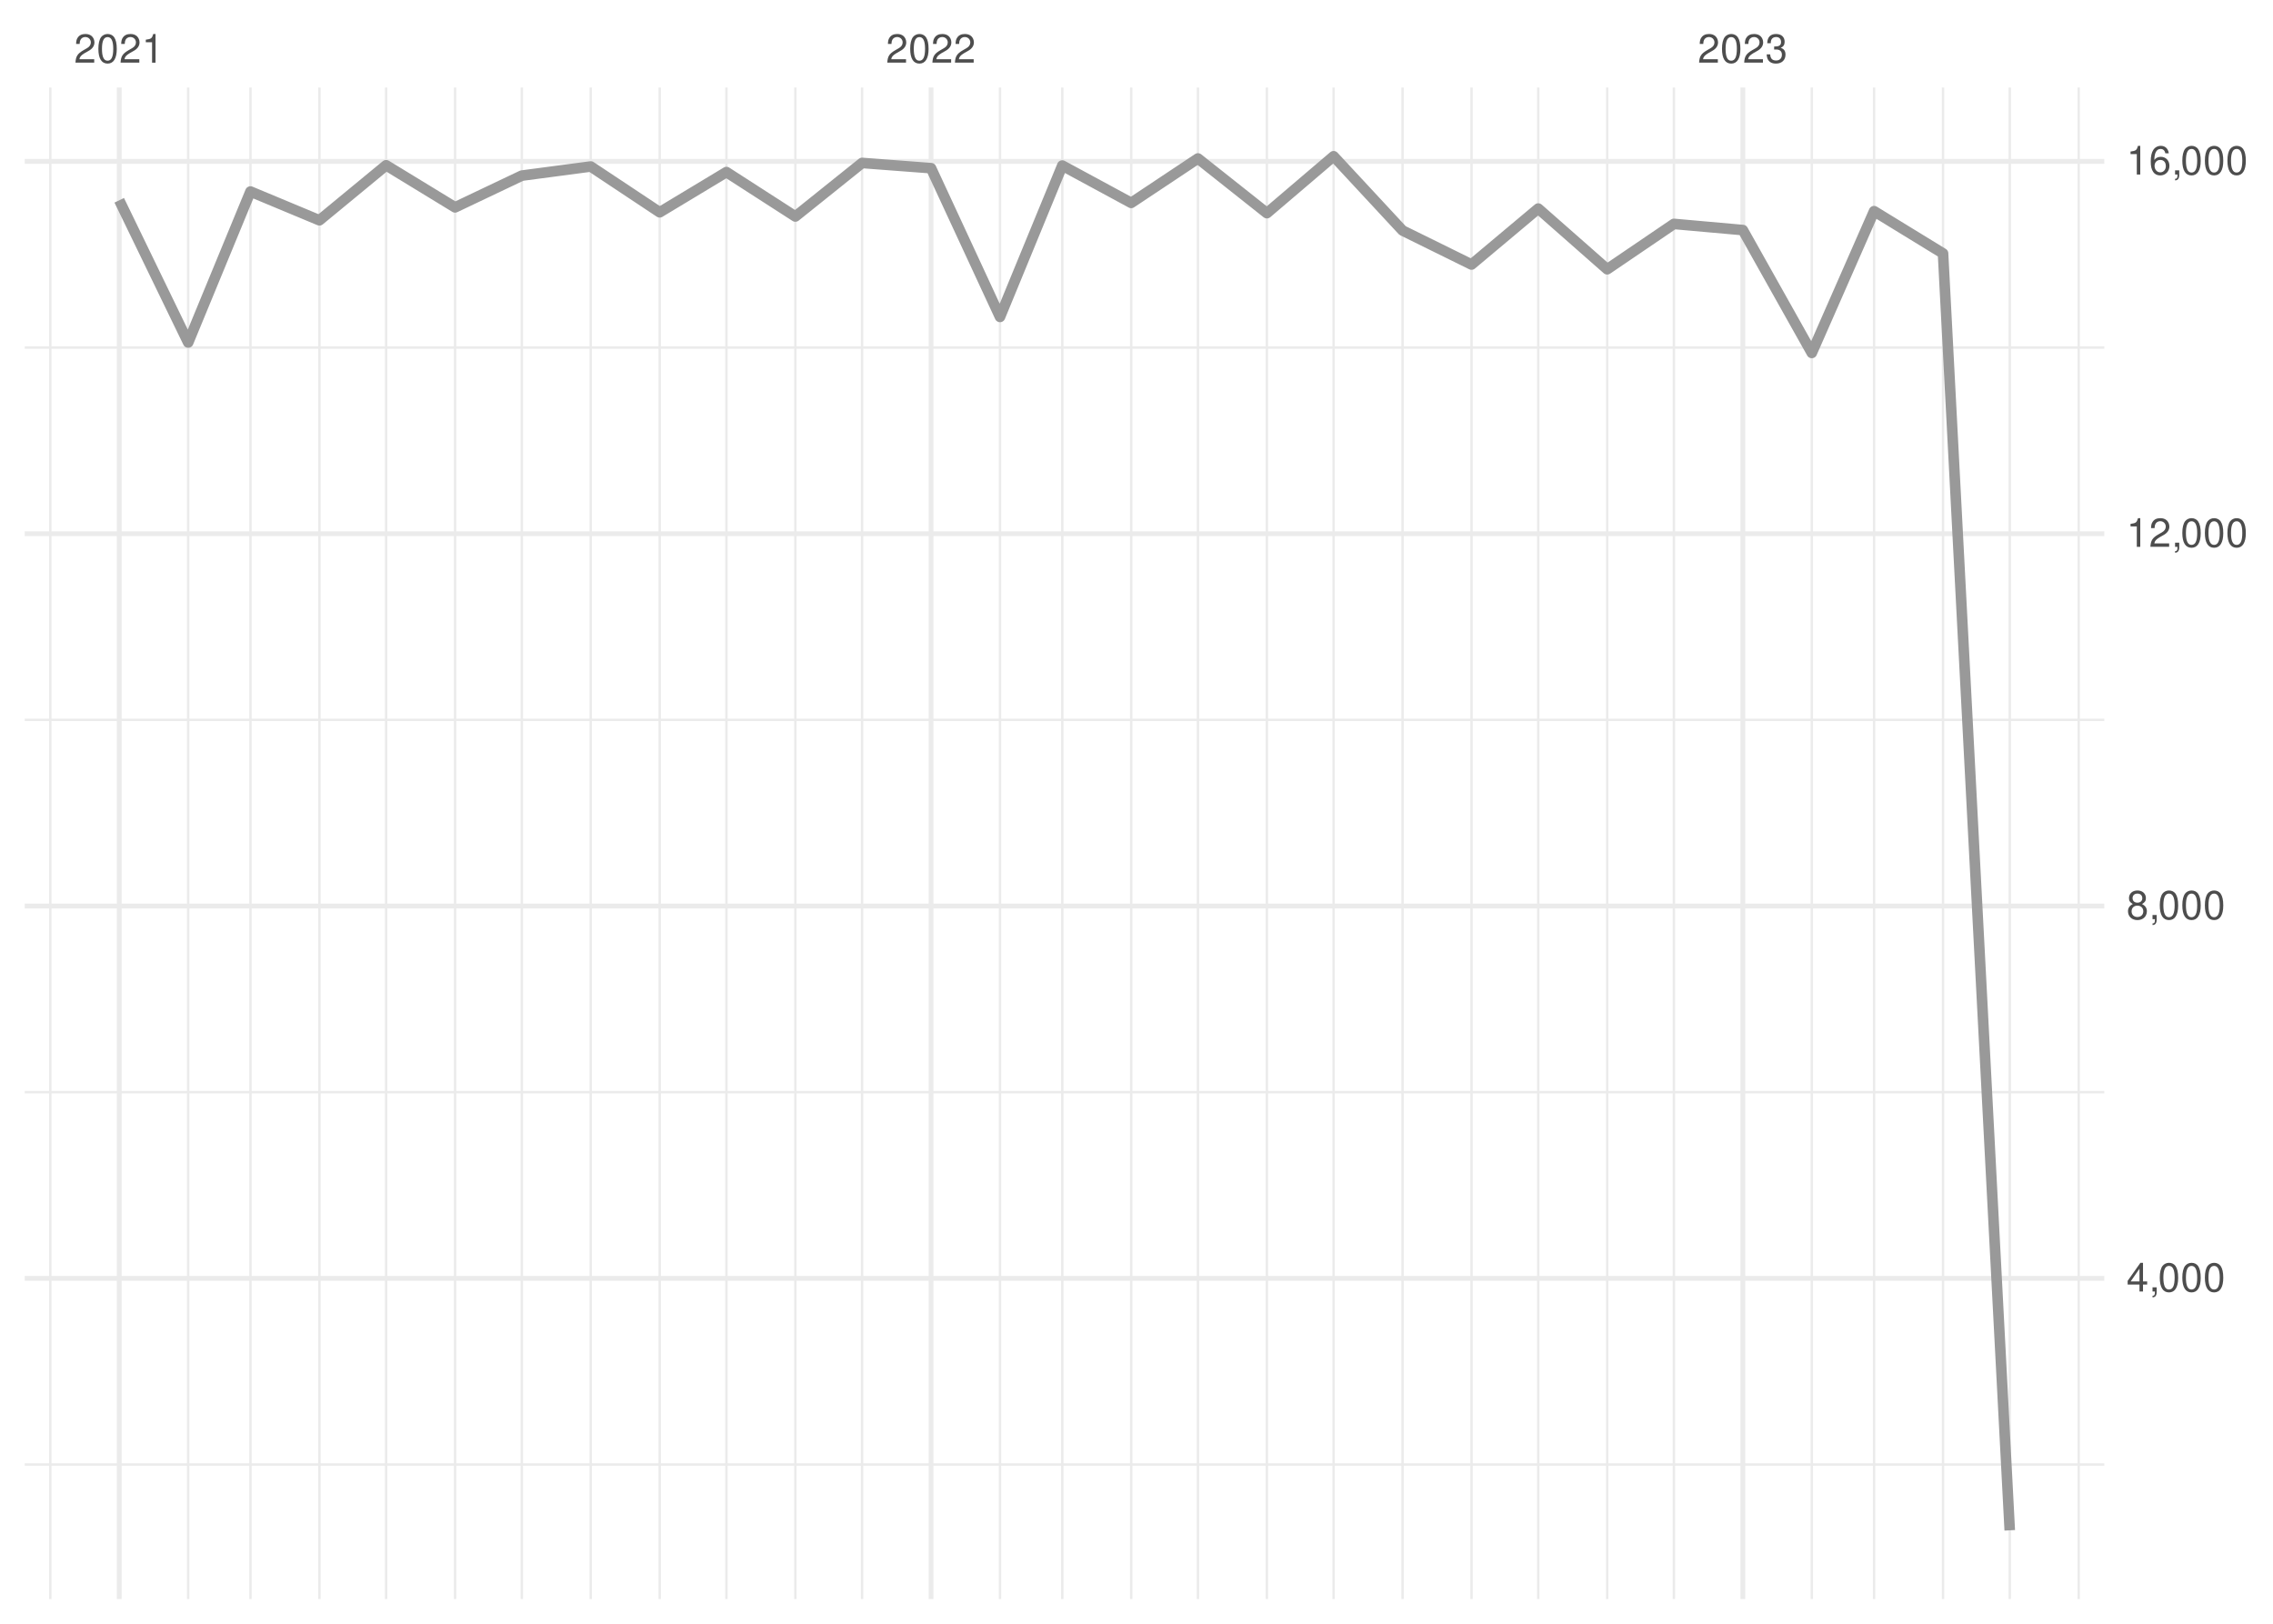
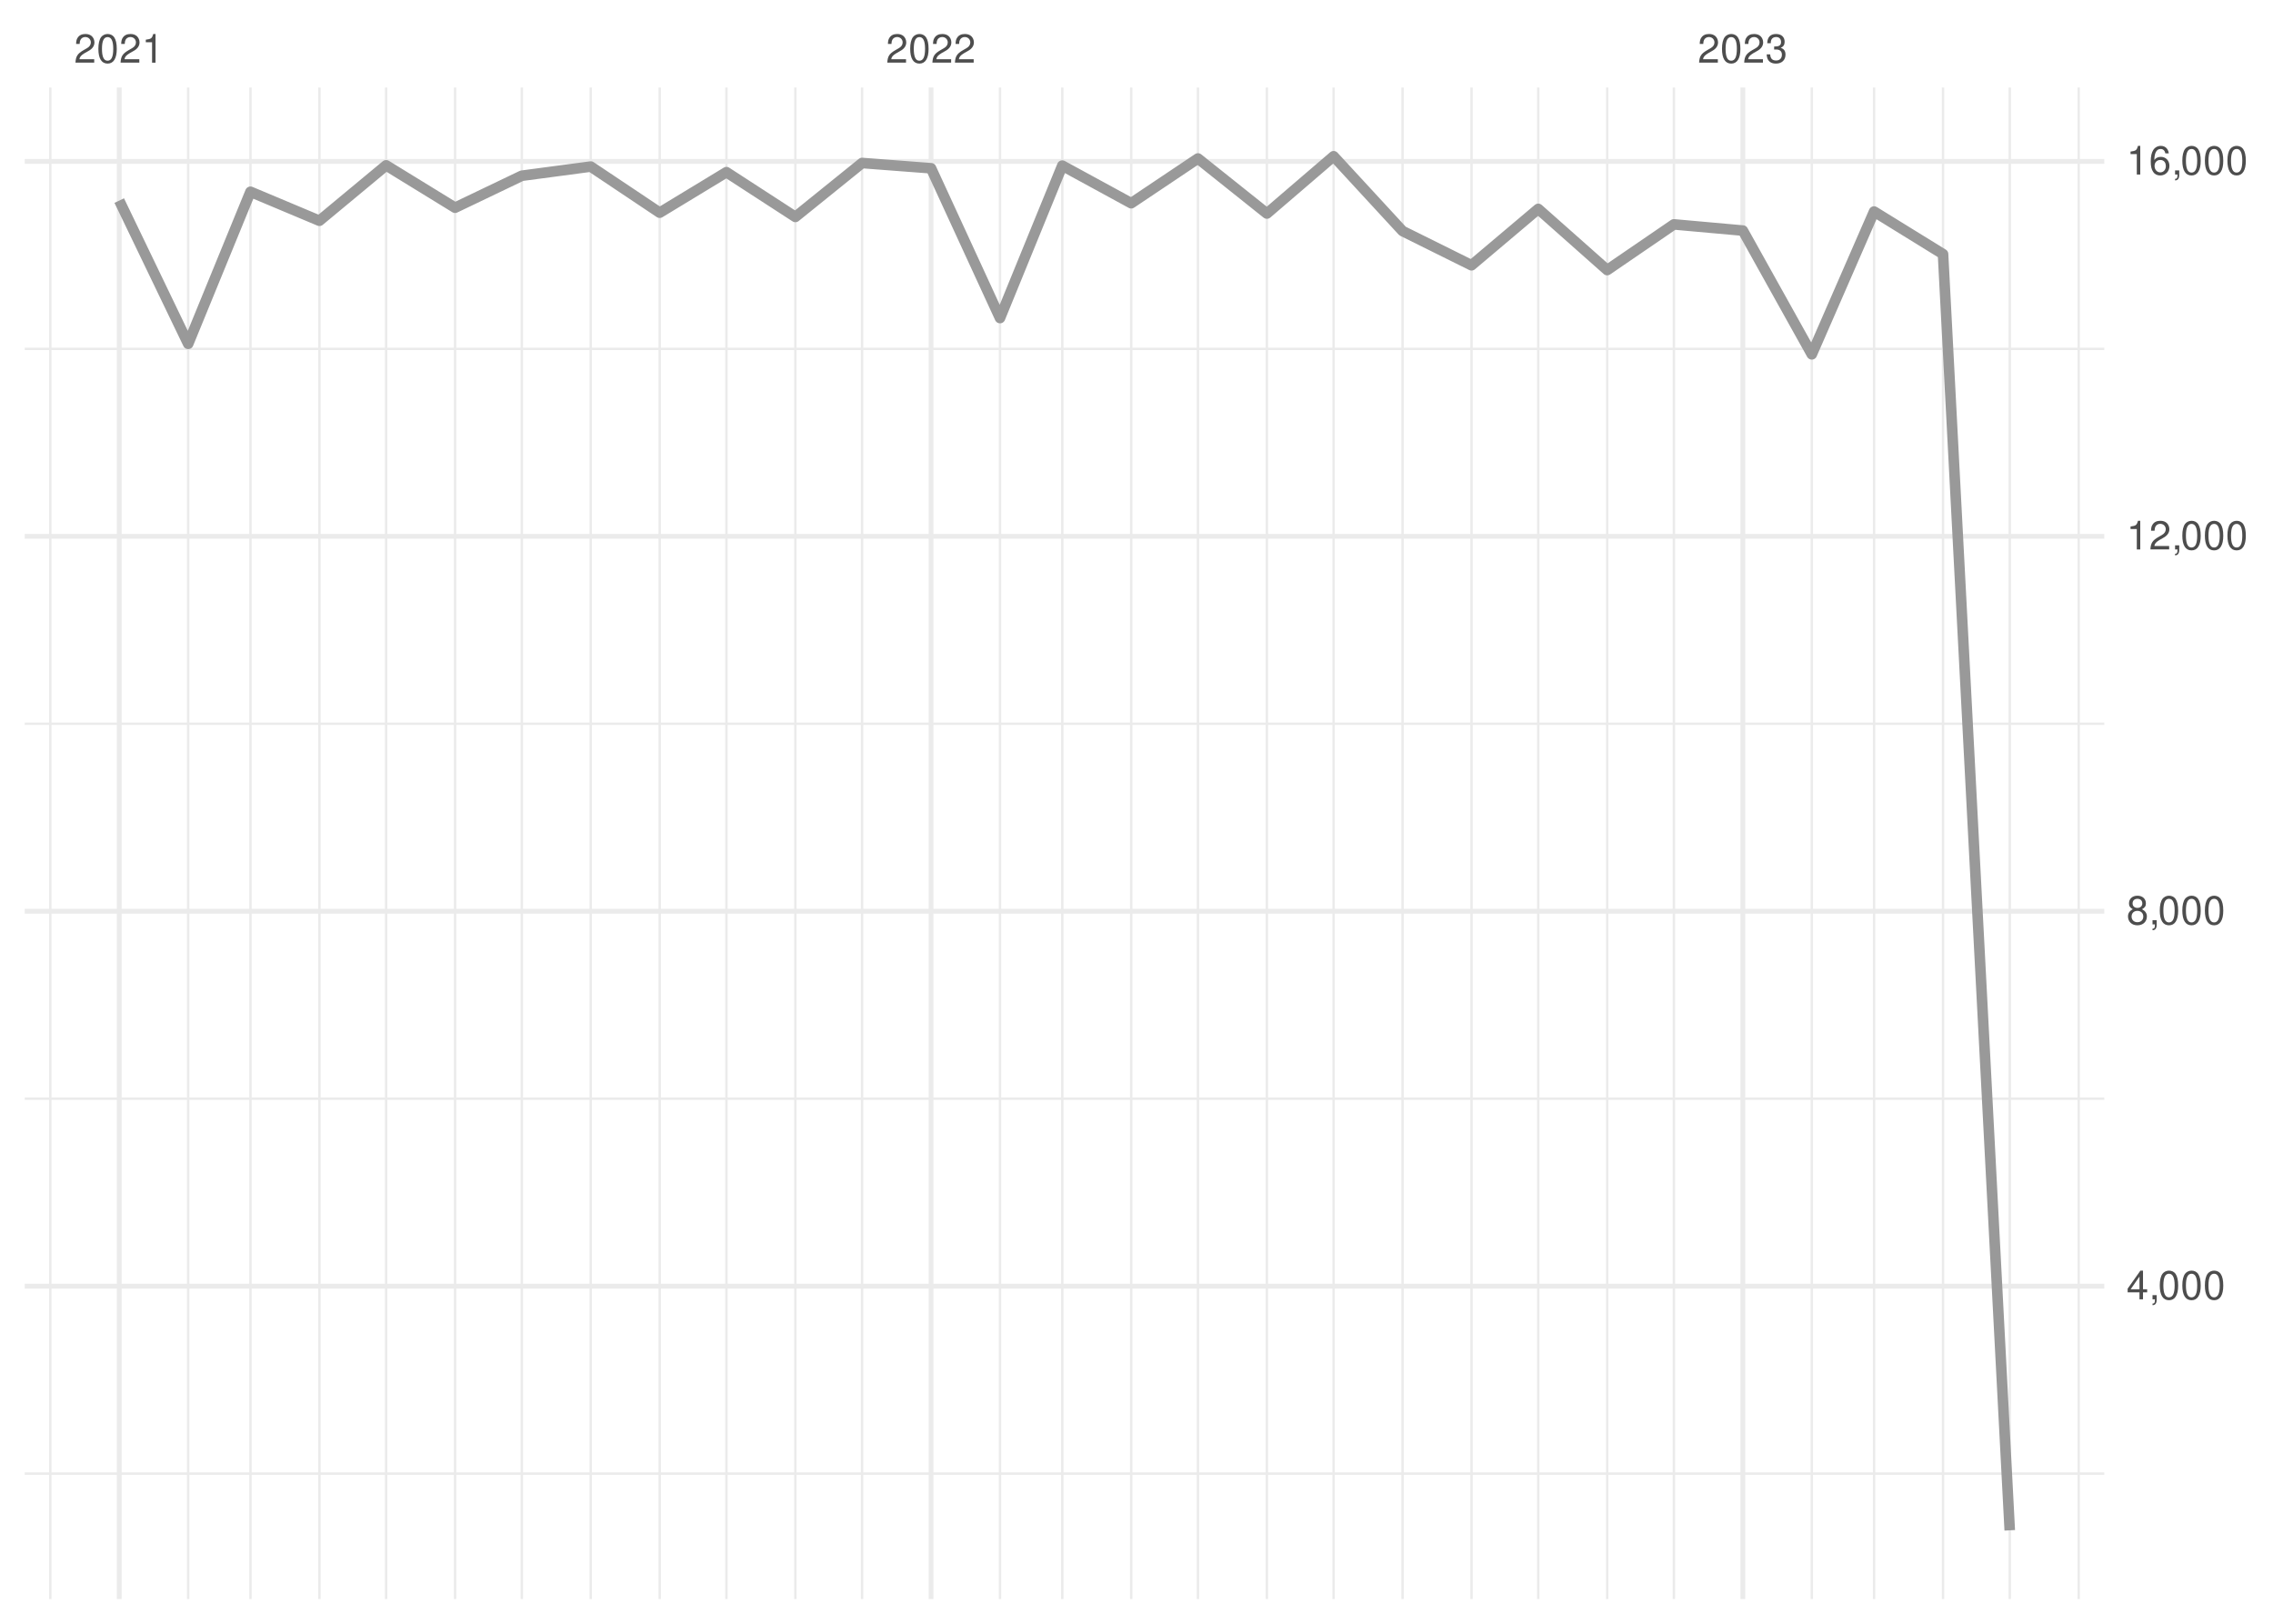
<svg xmlns="http://www.w3.org/2000/svg" xmlns:xlink="http://www.w3.org/1999/xlink" width="504pt" height="360pt" viewBox="0 0 504 360" version="1.1">
  <defs>
    <g>
      <symbol overflow="visible" id="glyph0-0">
        <path style="stroke:none;" d="" />
      </symbol>
      <symbol overflow="visible" id="glyph0-1">
        <path style="stroke:none;" d="M 4.453 -0.766 L 1.172 -0.766 C 1.25 -1.297 1.531 -1.625 2.297 -2.094 L 3.172 -2.594 C 4.047 -3.062 4.5 -3.719 4.5 -4.5 C 4.5 -5.031 4.281 -5.531 3.922 -5.875 C 3.547 -6.203 3.094 -6.359 2.5 -6.359 C 1.703 -6.359 1.125 -6.078 0.781 -5.531 C 0.547 -5.203 0.453 -4.797 0.438 -4.156 L 1.219 -4.156 C 1.234 -4.594 1.297 -4.844 1.406 -5.062 C 1.594 -5.438 2 -5.688 2.469 -5.688 C 3.172 -5.688 3.703 -5.172 3.703 -4.484 C 3.703 -3.969 3.406 -3.531 2.859 -3.219 L 2.047 -2.75 C 0.75 -2 0.375 -1.406 0.297 -0.016 L 4.453 -0.016 Z M 4.453 -0.766 " />
      </symbol>
      <symbol overflow="visible" id="glyph0-2">
        <path style="stroke:none;" d="M 2.422 -6.359 C 1.844 -6.359 1.312 -6.094 0.984 -5.672 C 0.578 -5.109 0.375 -4.25 0.375 -3.078 C 0.375 -0.938 1.078 0.203 2.422 0.203 C 3.734 0.203 4.453 -0.938 4.453 -3.031 C 4.453 -4.25 4.266 -5.078 3.859 -5.672 C 3.531 -6.109 3.016 -6.359 2.422 -6.359 Z M 2.422 -5.672 C 3.25 -5.672 3.672 -4.828 3.672 -3.094 C 3.672 -1.281 3.266 -0.438 2.406 -0.438 C 1.578 -0.438 1.172 -1.312 1.172 -3.062 C 1.172 -4.828 1.578 -5.672 2.422 -5.672 Z M 2.422 -5.672 " />
      </symbol>
      <symbol overflow="visible" id="glyph0-3">
        <path style="stroke:none;" d="M 2.281 -4.531 L 2.281 0 L 3.047 0 L 3.047 -6.359 L 2.547 -6.359 C 2.266 -5.391 2.094 -5.25 0.891 -5.094 L 0.891 -4.531 Z M 2.281 -4.531 " />
      </symbol>
      <symbol overflow="visible" id="glyph0-4">
        <path style="stroke:none;" d="M 1.938 -2.922 L 2.359 -2.922 C 3.203 -2.922 3.656 -2.531 3.656 -1.766 C 3.656 -0.969 3.172 -0.484 2.375 -0.484 C 1.516 -0.484 1.109 -0.922 1.062 -1.844 L 0.281 -1.844 C 0.312 -1.344 0.406 -1 0.547 -0.719 C 0.875 -0.109 1.484 0.203 2.344 0.203 C 3.625 0.203 4.453 -0.578 4.453 -1.781 C 4.453 -2.594 4.141 -3.031 3.391 -3.297 C 3.969 -3.531 4.266 -3.969 4.266 -4.609 C 4.266 -5.703 3.547 -6.359 2.359 -6.359 C 1.109 -6.359 0.438 -5.656 0.406 -4.312 L 1.188 -4.312 C 1.203 -4.703 1.234 -4.922 1.328 -5.109 C 1.5 -5.469 1.891 -5.688 2.375 -5.688 C 3.062 -5.688 3.469 -5.266 3.469 -4.578 C 3.469 -4.141 3.312 -3.859 2.969 -3.719 C 2.766 -3.625 2.484 -3.594 1.938 -3.578 Z M 1.938 -2.922 " />
      </symbol>
      <symbol overflow="visible" id="glyph0-5">
        <path style="stroke:none;" d="M 2.875 -1.547 L 2.875 0 L 3.656 0 L 3.656 -1.547 L 4.578 -1.547 L 4.578 -2.234 L 3.656 -2.234 L 3.656 -6.359 L 3.078 -6.359 L 0.25 -2.359 L 0.25 -1.547 Z M 2.875 -2.234 L 0.922 -2.234 L 2.875 -5.047 Z M 2.875 -2.234 " />
      </symbol>
      <symbol overflow="visible" id="glyph0-6">
        <path style="stroke:none;" d="M 0.766 -0.922 L 0.766 0 L 1.297 0 L 1.297 0.156 C 1.297 0.766 1.172 0.938 0.766 0.953 L 0.766 1.297 C 1.344 1.312 1.688 0.891 1.688 0.141 L 1.688 -0.922 Z M 0.766 -0.922 " />
      </symbol>
      <symbol overflow="visible" id="glyph0-7">
        <path style="stroke:none;" d="M 3.438 -3.359 C 4.094 -3.75 4.297 -4.062 4.297 -4.656 C 4.297 -5.672 3.531 -6.359 2.422 -6.359 C 1.312 -6.359 0.547 -5.672 0.547 -4.672 C 0.547 -4.062 0.75 -3.75 1.391 -3.359 C 0.672 -2.984 0.328 -2.469 0.328 -1.766 C 0.328 -0.609 1.172 0.203 2.422 0.203 C 3.656 0.203 4.516 -0.609 4.516 -1.766 C 4.516 -2.469 4.156 -2.984 3.438 -3.359 Z M 2.422 -5.672 C 3.078 -5.672 3.5 -5.281 3.5 -4.641 C 3.5 -4.047 3.062 -3.656 2.422 -3.656 C 1.766 -3.656 1.344 -4.047 1.344 -4.656 C 1.344 -5.281 1.766 -5.672 2.422 -5.672 Z M 2.422 -3 C 3.188 -3 3.719 -2.484 3.719 -1.75 C 3.719 -0.984 3.203 -0.484 2.406 -0.484 C 1.641 -0.484 1.125 -1 1.125 -1.734 C 1.125 -2.5 1.641 -3 2.422 -3 Z M 2.422 -3 " />
      </symbol>
      <symbol overflow="visible" id="glyph0-8">
        <path style="stroke:none;" d="M 4.375 -4.703 C 4.234 -5.75 3.562 -6.359 2.609 -6.359 C 1.922 -6.359 1.312 -6.031 0.938 -5.453 C 0.547 -4.828 0.375 -4.062 0.375 -2.906 C 0.375 -1.828 0.531 -1.156 0.906 -0.594 C 1.234 -0.078 1.781 0.203 2.469 0.203 C 3.656 0.203 4.516 -0.688 4.516 -1.922 C 4.516 -3.094 3.719 -3.922 2.609 -3.922 C 1.984 -3.922 1.5 -3.688 1.172 -3.234 C 1.172 -4.797 1.672 -5.672 2.562 -5.672 C 3.109 -5.672 3.484 -5.328 3.609 -4.703 Z M 2.5 -3.234 C 3.25 -3.234 3.719 -2.703 3.719 -1.859 C 3.719 -1.062 3.188 -0.484 2.484 -0.484 C 1.766 -0.484 1.219 -1.094 1.219 -1.906 C 1.219 -2.688 1.734 -3.234 2.5 -3.234 Z M 2.5 -3.234 " />
      </symbol>
    </g>
    <clipPath id="clip1">
-       <path d="M 5.48 324 L 466.59 324 L 466.59 325 L 5.48 325 Z M 5.48 324 " />
+       <path d="M 5.48 326 L 466.59 326 L 466.59 327 L 5.48 327 Z M 5.48 326 " />
    </clipPath>
    <clipPath id="clip2">
-       <path d="M 5.48 241 L 466.59 241 L 466.59 243 L 5.48 243 Z M 5.48 241 " />
+       <path d="M 5.48 243 L 466.59 243 L 466.59 244 L 5.48 244 Z M 5.48 243 " />
    </clipPath>
    <clipPath id="clip3">
-       <path d="M 5.48 159 L 466.59 159 L 466.59 160 L 5.48 160 Z M 5.48 159 " />
+       <path d="M 5.48 160 L 466.59 160 L 466.59 161 L 5.48 161 Z M 5.48 160 " />
    </clipPath>
    <clipPath id="clip4">
-       <path d="M 5.48 76 L 466.59 76 L 466.59 78 L 5.48 78 Z M 5.48 76 " />
+       <path d="M 5.48 77 L 466.59 77 L 466.59 78 L 5.48 78 Z M 5.48 77 " />
    </clipPath>
    <clipPath id="clip5">
      <path d="M 10 19.41 L 12 19.41 L 12 354.52 L 10 354.52 Z M 10 19.41 " />
    </clipPath>
    <clipPath id="clip6">
      <path d="M 41 19.41 L 42 19.41 L 42 354.52 L 41 354.52 Z M 41 19.41 " />
    </clipPath>
    <clipPath id="clip7">
      <path d="M 55 19.41 L 56 19.41 L 56 354.52 L 55 354.52 Z M 55 19.41 " />
    </clipPath>
    <clipPath id="clip8">
      <path d="M 70 19.41 L 72 19.41 L 72 354.52 L 70 354.52 Z M 70 19.41 " />
    </clipPath>
    <clipPath id="clip9">
      <path d="M 85 19.41 L 86 19.41 L 86 354.52 L 85 354.52 Z M 85 19.41 " />
    </clipPath>
    <clipPath id="clip10">
      <path d="M 100 19.41 L 102 19.41 L 102 354.52 L 100 354.52 Z M 100 19.41 " />
    </clipPath>
    <clipPath id="clip11">
      <path d="M 115 19.41 L 116 19.41 L 116 354.52 L 115 354.52 Z M 115 19.41 " />
    </clipPath>
    <clipPath id="clip12">
      <path d="M 130 19.41 L 132 19.41 L 132 354.52 L 130 354.52 Z M 130 19.41 " />
    </clipPath>
    <clipPath id="clip13">
      <path d="M 146 19.41 L 147 19.41 L 147 354.52 L 146 354.52 Z M 146 19.41 " />
    </clipPath>
    <clipPath id="clip14">
      <path d="M 160 19.41 L 162 19.41 L 162 354.52 L 160 354.52 Z M 160 19.41 " />
    </clipPath>
    <clipPath id="clip15">
      <path d="M 176 19.41 L 177 19.41 L 177 354.52 L 176 354.52 Z M 176 19.41 " />
    </clipPath>
    <clipPath id="clip16">
      <path d="M 190 19.41 L 192 19.41 L 192 354.52 L 190 354.52 Z M 190 19.41 " />
    </clipPath>
    <clipPath id="clip17">
      <path d="M 221 19.41 L 222 19.41 L 222 354.52 L 221 354.52 Z M 221 19.41 " />
    </clipPath>
    <clipPath id="clip18">
      <path d="M 235 19.41 L 236 19.41 L 236 354.52 L 235 354.52 Z M 235 19.41 " />
    </clipPath>
    <clipPath id="clip19">
      <path d="M 250 19.41 L 252 19.41 L 252 354.52 L 250 354.52 Z M 250 19.41 " />
    </clipPath>
    <clipPath id="clip20">
      <path d="M 265 19.41 L 266 19.41 L 266 354.52 L 265 354.52 Z M 265 19.41 " />
    </clipPath>
    <clipPath id="clip21">
      <path d="M 280 19.41 L 282 19.41 L 282 354.52 L 280 354.52 Z M 280 19.41 " />
    </clipPath>
    <clipPath id="clip22">
      <path d="M 295 19.41 L 296 19.41 L 296 354.52 L 295 354.52 Z M 295 19.41 " />
    </clipPath>
    <clipPath id="clip23">
      <path d="M 310 19.41 L 312 19.41 L 312 354.52 L 310 354.52 Z M 310 19.41 " />
    </clipPath>
    <clipPath id="clip24">
      <path d="M 326 19.41 L 327 19.41 L 327 354.52 L 326 354.52 Z M 326 19.41 " />
    </clipPath>
    <clipPath id="clip25">
      <path d="M 340 19.41 L 342 19.41 L 342 354.52 L 340 354.52 Z M 340 19.41 " />
    </clipPath>
    <clipPath id="clip26">
      <path d="M 356 19.41 L 357 19.41 L 357 354.52 L 356 354.52 Z M 356 19.41 " />
    </clipPath>
    <clipPath id="clip27">
      <path d="M 370 19.41 L 372 19.41 L 372 354.52 L 370 354.52 Z M 370 19.41 " />
    </clipPath>
    <clipPath id="clip28">
      <path d="M 401 19.41 L 403 19.41 L 403 354.52 L 401 354.52 Z M 401 19.41 " />
    </clipPath>
    <clipPath id="clip29">
      <path d="M 415 19.41 L 416 19.41 L 416 354.52 L 415 354.52 Z M 415 19.41 " />
    </clipPath>
    <clipPath id="clip30">
      <path d="M 430 19.41 L 432 19.41 L 432 354.52 L 430 354.52 Z M 430 19.41 " />
    </clipPath>
    <clipPath id="clip31">
      <path d="M 445 19.41 L 446 19.41 L 446 354.52 L 445 354.52 Z M 445 19.41 " />
    </clipPath>
    <clipPath id="clip32">
      <path d="M 460 19.41 L 462 19.41 L 462 354.52 L 460 354.52 Z M 460 19.41 " />
    </clipPath>
    <clipPath id="clip33">
-       <path d="M 5.48 282 L 466.59 282 L 466.59 284 L 5.48 284 Z M 5.48 282 " />
+       <path d="M 5.48 284 L 466.59 284 L 466.59 286 L 5.48 286 Z M 5.48 284 " />
    </clipPath>
    <clipPath id="clip34">
-       <path d="M 5.48 200 L 466.59 200 L 466.59 202 L 5.48 202 Z M 5.48 200 " />
+       <path d="M 5.48 201 L 466.59 201 L 466.59 203 L 5.48 203 Z M 5.48 201 " />
    </clipPath>
    <clipPath id="clip35">
-       <path d="M 5.48 117 L 466.59 117 L 466.59 119 L 5.48 119 Z M 5.48 117 " />
+       <path d="M 5.48 118 L 466.59 118 L 466.59 120 L 5.48 120 Z M 5.48 118 " />
    </clipPath>
    <clipPath id="clip36">
      <path d="M 5.48 35 L 466.59 35 L 466.59 37 L 5.48 37 Z M 5.48 35 " />
    </clipPath>
    <clipPath id="clip37">
      <path d="M 25 19.41 L 27 19.41 L 27 354.52 L 25 354.52 Z M 25 19.41 " />
    </clipPath>
    <clipPath id="clip38">
      <path d="M 205 19.41 L 207 19.41 L 207 354.52 L 205 354.52 Z M 205 19.41 " />
    </clipPath>
    <clipPath id="clip39">
      <path d="M 385 19.41 L 387 19.41 L 387 354.52 L 385 354.52 Z M 385 19.41 " />
    </clipPath>
  </defs>
  <g id="surface26">
    <rect x="0" y="0" width="504" height="360" style="fill:rgb(100%,100%,100%);fill-opacity:1;stroke:none;" />
    <g clip-path="url(#clip1)" clip-rule="nonzero">
-       <path style="fill:none;stroke-width:0.533;stroke-linecap:butt;stroke-linejoin:round;stroke:rgb(92.157%,92.157%,92.157%);stroke-opacity:1;stroke-miterlimit:10;" d="M 5.48 324.699 L 466.59 324.699 " />
+       <path style="fill:none;stroke-width:0.533;stroke-linecap:butt;stroke-linejoin:round;stroke:rgb(92.157%,92.157%,92.157%);stroke-opacity:1;stroke-miterlimit:10;" d="M 5.48 326.715 L 466.59 326.715 " />
    </g>
    <g clip-path="url(#clip2)" clip-rule="nonzero">
-       <path style="fill:none;stroke-width:0.533;stroke-linecap:butt;stroke-linejoin:round;stroke:rgb(92.157%,92.157%,92.157%);stroke-opacity:1;stroke-miterlimit:10;" d="M 5.48 242.148 L 466.59 242.148 " />
+       <path style="fill:none;stroke-width:0.533;stroke-linecap:butt;stroke-linejoin:round;stroke:rgb(92.157%,92.157%,92.157%);stroke-opacity:1;stroke-miterlimit:10;" d="M 5.48 243.594 L 466.59 243.594 " />
    </g>
    <g clip-path="url(#clip3)" clip-rule="nonzero">
-       <path style="fill:none;stroke-width:0.533;stroke-linecap:butt;stroke-linejoin:round;stroke:rgb(92.157%,92.157%,92.157%);stroke-opacity:1;stroke-miterlimit:10;" d="M 5.48 159.602 L 466.59 159.602 " />
+       <path style="fill:none;stroke-width:0.533;stroke-linecap:butt;stroke-linejoin:round;stroke:rgb(92.157%,92.157%,92.157%);stroke-opacity:1;stroke-miterlimit:10;" d="M 5.48 160.469 L 466.59 160.469 " />
    </g>
    <g clip-path="url(#clip4)" clip-rule="nonzero">
-       <path style="fill:none;stroke-width:0.533;stroke-linecap:butt;stroke-linejoin:round;stroke:rgb(92.157%,92.157%,92.157%);stroke-opacity:1;stroke-miterlimit:10;" d="M 5.48 77.051 L 466.59 77.051 " />
+       <path style="fill:none;stroke-width:0.533;stroke-linecap:butt;stroke-linejoin:round;stroke:rgb(92.157%,92.157%,92.157%);stroke-opacity:1;stroke-miterlimit:10;" d="M 5.48 77.348 L 466.59 77.348 " />
    </g>
    <g clip-path="url(#clip5)" clip-rule="nonzero">
      <path style="fill:none;stroke-width:0.533;stroke-linecap:butt;stroke-linejoin:round;stroke:rgb(92.157%,92.157%,92.157%);stroke-opacity:1;stroke-miterlimit:10;" d="M 11.152 354.52 L 11.152 19.41 " />
    </g>
    <g clip-path="url(#clip6)" clip-rule="nonzero">
      <path style="fill:none;stroke-width:0.533;stroke-linecap:butt;stroke-linejoin:round;stroke:rgb(92.157%,92.157%,92.157%);stroke-opacity:1;stroke-miterlimit:10;" d="M 41.727 354.52 L 41.727 19.41 " />
    </g>
    <g clip-path="url(#clip7)" clip-rule="nonzero">
      <path style="fill:none;stroke-width:0.533;stroke-linecap:butt;stroke-linejoin:round;stroke:rgb(92.157%,92.157%,92.157%);stroke-opacity:1;stroke-miterlimit:10;" d="M 55.535 354.52 L 55.535 19.41 " />
    </g>
    <g clip-path="url(#clip8)" clip-rule="nonzero">
      <path style="fill:none;stroke-width:0.533;stroke-linecap:butt;stroke-linejoin:round;stroke:rgb(92.157%,92.157%,92.157%);stroke-opacity:1;stroke-miterlimit:10;" d="M 70.824 354.52 L 70.824 19.41 " />
    </g>
    <g clip-path="url(#clip9)" clip-rule="nonzero">
      <path style="fill:none;stroke-width:0.533;stroke-linecap:butt;stroke-linejoin:round;stroke:rgb(92.157%,92.157%,92.157%);stroke-opacity:1;stroke-miterlimit:10;" d="M 85.617 354.52 L 85.617 19.41 " />
    </g>
    <g clip-path="url(#clip10)" clip-rule="nonzero">
      <path style="fill:none;stroke-width:0.533;stroke-linecap:butt;stroke-linejoin:round;stroke:rgb(92.157%,92.157%,92.157%);stroke-opacity:1;stroke-miterlimit:10;" d="M 100.906 354.52 L 100.906 19.41 " />
    </g>
    <g clip-path="url(#clip11)" clip-rule="nonzero">
      <path style="fill:none;stroke-width:0.533;stroke-linecap:butt;stroke-linejoin:round;stroke:rgb(92.157%,92.157%,92.157%);stroke-opacity:1;stroke-miterlimit:10;" d="M 115.703 354.52 L 115.703 19.41 " />
    </g>
    <g clip-path="url(#clip12)" clip-rule="nonzero">
      <path style="fill:none;stroke-width:0.533;stroke-linecap:butt;stroke-linejoin:round;stroke:rgb(92.157%,92.157%,92.157%);stroke-opacity:1;stroke-miterlimit:10;" d="M 130.988 354.52 L 130.988 19.41 " />
    </g>
    <g clip-path="url(#clip13)" clip-rule="nonzero">
      <path style="fill:none;stroke-width:0.533;stroke-linecap:butt;stroke-linejoin:round;stroke:rgb(92.157%,92.157%,92.157%);stroke-opacity:1;stroke-miterlimit:10;" d="M 146.277 354.52 L 146.277 19.41 " />
    </g>
    <g clip-path="url(#clip14)" clip-rule="nonzero">
      <path style="fill:none;stroke-width:0.533;stroke-linecap:butt;stroke-linejoin:round;stroke:rgb(92.157%,92.157%,92.157%);stroke-opacity:1;stroke-miterlimit:10;" d="M 161.074 354.52 L 161.074 19.41 " />
    </g>
    <g clip-path="url(#clip15)" clip-rule="nonzero">
      <path style="fill:none;stroke-width:0.533;stroke-linecap:butt;stroke-linejoin:round;stroke:rgb(92.157%,92.157%,92.157%);stroke-opacity:1;stroke-miterlimit:10;" d="M 176.359 354.52 L 176.359 19.41 " />
    </g>
    <g clip-path="url(#clip16)" clip-rule="nonzero">
      <path style="fill:none;stroke-width:0.533;stroke-linecap:butt;stroke-linejoin:round;stroke:rgb(92.157%,92.157%,92.157%);stroke-opacity:1;stroke-miterlimit:10;" d="M 191.156 354.52 L 191.156 19.41 " />
    </g>
    <g clip-path="url(#clip17)" clip-rule="nonzero">
      <path style="fill:none;stroke-width:0.533;stroke-linecap:butt;stroke-linejoin:round;stroke:rgb(92.157%,92.157%,92.157%);stroke-opacity:1;stroke-miterlimit:10;" d="M 221.734 354.52 L 221.734 19.41 " />
    </g>
    <g clip-path="url(#clip18)" clip-rule="nonzero">
      <path style="fill:none;stroke-width:0.533;stroke-linecap:butt;stroke-linejoin:round;stroke:rgb(92.157%,92.157%,92.157%);stroke-opacity:1;stroke-miterlimit:10;" d="M 235.543 354.52 L 235.543 19.41 " />
    </g>
    <g clip-path="url(#clip19)" clip-rule="nonzero">
      <path style="fill:none;stroke-width:0.533;stroke-linecap:butt;stroke-linejoin:round;stroke:rgb(92.157%,92.157%,92.157%);stroke-opacity:1;stroke-miterlimit:10;" d="M 250.828 354.52 L 250.828 19.41 " />
    </g>
    <g clip-path="url(#clip20)" clip-rule="nonzero">
      <path style="fill:none;stroke-width:0.533;stroke-linecap:butt;stroke-linejoin:round;stroke:rgb(92.157%,92.157%,92.157%);stroke-opacity:1;stroke-miterlimit:10;" d="M 265.625 354.52 L 265.625 19.41 " />
    </g>
    <g clip-path="url(#clip21)" clip-rule="nonzero">
      <path style="fill:none;stroke-width:0.533;stroke-linecap:butt;stroke-linejoin:round;stroke:rgb(92.157%,92.157%,92.157%);stroke-opacity:1;stroke-miterlimit:10;" d="M 280.914 354.52 L 280.914 19.41 " />
    </g>
    <g clip-path="url(#clip22)" clip-rule="nonzero">
      <path style="fill:none;stroke-width:0.533;stroke-linecap:butt;stroke-linejoin:round;stroke:rgb(92.157%,92.157%,92.157%);stroke-opacity:1;stroke-miterlimit:10;" d="M 295.707 354.52 L 295.707 19.41 " />
    </g>
    <g clip-path="url(#clip23)" clip-rule="nonzero">
      <path style="fill:none;stroke-width:0.533;stroke-linecap:butt;stroke-linejoin:round;stroke:rgb(92.157%,92.157%,92.157%);stroke-opacity:1;stroke-miterlimit:10;" d="M 310.996 354.52 L 310.996 19.41 " />
    </g>
    <g clip-path="url(#clip24)" clip-rule="nonzero">
      <path style="fill:none;stroke-width:0.533;stroke-linecap:butt;stroke-linejoin:round;stroke:rgb(92.157%,92.157%,92.157%);stroke-opacity:1;stroke-miterlimit:10;" d="M 326.285 354.52 L 326.285 19.41 " />
    </g>
    <g clip-path="url(#clip25)" clip-rule="nonzero">
      <path style="fill:none;stroke-width:0.533;stroke-linecap:butt;stroke-linejoin:round;stroke:rgb(92.157%,92.157%,92.157%);stroke-opacity:1;stroke-miterlimit:10;" d="M 341.078 354.52 L 341.078 19.41 " />
    </g>
    <g clip-path="url(#clip26)" clip-rule="nonzero">
      <path style="fill:none;stroke-width:0.533;stroke-linecap:butt;stroke-linejoin:round;stroke:rgb(92.157%,92.157%,92.157%);stroke-opacity:1;stroke-miterlimit:10;" d="M 356.367 354.52 L 356.367 19.41 " />
    </g>
    <g clip-path="url(#clip27)" clip-rule="nonzero">
      <path style="fill:none;stroke-width:0.533;stroke-linecap:butt;stroke-linejoin:round;stroke:rgb(92.157%,92.157%,92.157%);stroke-opacity:1;stroke-miterlimit:10;" d="M 371.16 354.52 L 371.16 19.41 " />
    </g>
    <g clip-path="url(#clip28)" clip-rule="nonzero">
      <path style="fill:none;stroke-width:0.533;stroke-linecap:butt;stroke-linejoin:round;stroke:rgb(92.157%,92.157%,92.157%);stroke-opacity:1;stroke-miterlimit:10;" d="M 401.738 354.52 L 401.738 19.41 " />
    </g>
    <g clip-path="url(#clip29)" clip-rule="nonzero">
      <path style="fill:none;stroke-width:0.533;stroke-linecap:butt;stroke-linejoin:round;stroke:rgb(92.157%,92.157%,92.157%);stroke-opacity:1;stroke-miterlimit:10;" d="M 415.547 354.52 L 415.547 19.41 " />
    </g>
    <g clip-path="url(#clip30)" clip-rule="nonzero">
      <path style="fill:none;stroke-width:0.533;stroke-linecap:butt;stroke-linejoin:round;stroke:rgb(92.157%,92.157%,92.157%);stroke-opacity:1;stroke-miterlimit:10;" d="M 430.836 354.52 L 430.836 19.41 " />
    </g>
    <g clip-path="url(#clip31)" clip-rule="nonzero">
      <path style="fill:none;stroke-width:0.533;stroke-linecap:butt;stroke-linejoin:round;stroke:rgb(92.157%,92.157%,92.157%);stroke-opacity:1;stroke-miterlimit:10;" d="M 445.629 354.52 L 445.629 19.41 " />
    </g>
    <g clip-path="url(#clip32)" clip-rule="nonzero">
      <path style="fill:none;stroke-width:0.533;stroke-linecap:butt;stroke-linejoin:round;stroke:rgb(92.157%,92.157%,92.157%);stroke-opacity:1;stroke-miterlimit:10;" d="M 460.918 354.52 L 460.918 19.41 " />
    </g>
    <g clip-path="url(#clip33)" clip-rule="nonzero">
-       <path style="fill:none;stroke-width:1.067;stroke-linecap:butt;stroke-linejoin:round;stroke:rgb(92.157%,92.157%,92.157%);stroke-opacity:1;stroke-miterlimit:10;" d="M 5.48 283.422 L 466.59 283.422 " />
+       <path style="fill:none;stroke-width:1.067;stroke-linecap:butt;stroke-linejoin:round;stroke:rgb(92.157%,92.157%,92.157%);stroke-opacity:1;stroke-miterlimit:10;" d="M 5.48 285.156 L 466.59 285.156 " />
    </g>
    <g clip-path="url(#clip34)" clip-rule="nonzero">
-       <path style="fill:none;stroke-width:1.067;stroke-linecap:butt;stroke-linejoin:round;stroke:rgb(92.157%,92.157%,92.157%);stroke-opacity:1;stroke-miterlimit:10;" d="M 5.48 200.875 L 466.59 200.875 " />
+       <path style="fill:none;stroke-width:1.067;stroke-linecap:butt;stroke-linejoin:round;stroke:rgb(92.157%,92.157%,92.157%);stroke-opacity:1;stroke-miterlimit:10;" d="M 5.48 202.031 L 466.59 202.031 " />
    </g>
    <g clip-path="url(#clip35)" clip-rule="nonzero">
-       <path style="fill:none;stroke-width:1.067;stroke-linecap:butt;stroke-linejoin:round;stroke:rgb(92.157%,92.157%,92.157%);stroke-opacity:1;stroke-miterlimit:10;" d="M 5.48 118.328 L 466.59 118.328 " />
+       <path style="fill:none;stroke-width:1.067;stroke-linecap:butt;stroke-linejoin:round;stroke:rgb(92.157%,92.157%,92.157%);stroke-opacity:1;stroke-miterlimit:10;" d="M 5.48 118.91 L 466.59 118.91 " />
    </g>
    <g clip-path="url(#clip36)" clip-rule="nonzero">
-       <path style="fill:none;stroke-width:1.067;stroke-linecap:butt;stroke-linejoin:round;stroke:rgb(92.157%,92.157%,92.157%);stroke-opacity:1;stroke-miterlimit:10;" d="M 5.48 35.777 L 466.59 35.777 " />
+       <path style="fill:none;stroke-width:1.067;stroke-linecap:butt;stroke-linejoin:round;stroke:rgb(92.157%,92.157%,92.157%);stroke-opacity:1;stroke-miterlimit:10;" d="M 5.48 35.785 L 466.59 35.785 " />
    </g>
    <g clip-path="url(#clip37)" clip-rule="nonzero">
      <path style="fill:none;stroke-width:1.067;stroke-linecap:butt;stroke-linejoin:round;stroke:rgb(92.157%,92.157%,92.157%);stroke-opacity:1;stroke-miterlimit:10;" d="M 26.438 354.52 L 26.438 19.41 " />
    </g>
    <g clip-path="url(#clip38)" clip-rule="nonzero">
      <path style="fill:none;stroke-width:1.067;stroke-linecap:butt;stroke-linejoin:round;stroke:rgb(92.157%,92.157%,92.157%);stroke-opacity:1;stroke-miterlimit:10;" d="M 206.445 354.52 L 206.445 19.41 " />
    </g>
    <g clip-path="url(#clip39)" clip-rule="nonzero">
      <path style="fill:none;stroke-width:1.067;stroke-linecap:butt;stroke-linejoin:round;stroke:rgb(92.157%,92.157%,92.157%);stroke-opacity:1;stroke-miterlimit:10;" d="M 386.449 354.52 L 386.449 19.41 " />
    </g>
-     <path style="fill:none;stroke-width:2.347;stroke-linecap:butt;stroke-linejoin:round;stroke:rgb(60%,60%,60%);stroke-opacity:1;stroke-miterlimit:10;" d="M 26.438 44.406 L 41.727 75.938 L 55.535 42.465 L 70.824 48.84 L 85.617 36.645 L 100.906 45.973 L 115.703 38.938 L 130.988 36.914 L 146.277 47.066 L 161.074 38.152 L 176.359 47.996 L 191.156 36.129 L 206.445 37.285 L 221.734 70.262 L 235.543 36.707 L 250.828 44.98 L 265.625 35.137 L 280.914 47.254 L 295.707 34.645 L 310.996 51.113 L 326.285 58.645 L 341.078 46.242 L 356.367 59.695 L 371.16 49.645 L 386.449 51.008 L 401.738 78.25 L 415.547 46.82 L 430.836 56.188 L 445.629 339.289 " />
+     <path style="fill:none;stroke-width:2.347;stroke-linecap:butt;stroke-linejoin:round;stroke:rgb(60%,60%,60%);stroke-opacity:1;stroke-miterlimit:10;" d="M 26.438 44.473 L 41.727 76.227 L 55.535 42.52 L 70.824 48.941 L 85.617 36.66 L 100.906 46.051 L 115.703 38.965 L 130.988 36.93 L 146.277 47.152 L 161.074 38.176 L 176.359 48.09 L 191.156 36.141 L 206.445 37.305 L 221.734 70.512 L 235.543 36.723 L 250.828 45.055 L 265.625 35.141 L 280.914 47.34 L 295.707 34.645 L 310.996 51.227 L 326.285 58.812 L 341.078 46.32 L 356.367 59.871 L 371.16 49.75 L 386.449 51.121 L 401.738 78.555 L 415.547 46.902 L 430.836 56.34 L 445.629 339.289 " />
    <g style="fill:rgb(30.196%,30.196%,30.196%);fill-opacity:1;">
      <use xlink:href="#glyph0-1" x="16.438" y="13.896" />
      <use xlink:href="#glyph0-2" x="21.438" y="13.896" />
      <use xlink:href="#glyph0-1" x="26.438" y="13.896" />
      <use xlink:href="#glyph0-3" x="31.438" y="13.896" />
    </g>
    <g style="fill:rgb(30.196%,30.196%,30.196%);fill-opacity:1;">
      <use xlink:href="#glyph0-1" x="196.445" y="13.896" />
      <use xlink:href="#glyph0-2" x="201.445" y="13.896" />
      <use xlink:href="#glyph0-1" x="206.445" y="13.896" />
      <use xlink:href="#glyph0-1" x="211.445" y="13.896" />
    </g>
    <g style="fill:rgb(30.196%,30.196%,30.196%);fill-opacity:1;">
      <use xlink:href="#glyph0-1" x="376.449" y="13.896" />
      <use xlink:href="#glyph0-2" x="381.449" y="13.896" />
      <use xlink:href="#glyph0-1" x="386.449" y="13.896" />
      <use xlink:href="#glyph0-4" x="391.449" y="13.896" />
    </g>
    <g style="fill:rgb(30.196%,30.196%,30.196%);fill-opacity:1;">
-       <use xlink:href="#glyph0-5" x="471.52" y="286.337" />
-       <use xlink:href="#glyph0-6" x="476.52" y="286.337" />
-       <use xlink:href="#glyph0-2" x="478.52" y="286.337" />
-       <use xlink:href="#glyph0-2" x="483.52" y="286.337" />
-       <use xlink:href="#glyph0-2" x="488.52" y="286.337" />
-     </g>
-     <g style="fill:rgb(30.196%,30.196%,30.196%);fill-opacity:1;">
-       <use xlink:href="#glyph0-7" x="471.52" y="203.79" />
-       <use xlink:href="#glyph0-6" x="476.52" y="203.79" />
-       <use xlink:href="#glyph0-2" x="478.52" y="203.79" />
-       <use xlink:href="#glyph0-2" x="483.52" y="203.79" />
-       <use xlink:href="#glyph0-2" x="488.52" y="203.79" />
-     </g>
-     <g style="fill:rgb(30.196%,30.196%,30.196%);fill-opacity:1;">
-       <use xlink:href="#glyph0-3" x="471.52" y="121.243" />
-       <use xlink:href="#glyph0-1" x="476.52" y="121.243" />
-       <use xlink:href="#glyph0-6" x="481.52" y="121.243" />
-       <use xlink:href="#glyph0-2" x="483.52" y="121.243" />
-       <use xlink:href="#glyph0-2" x="488.52" y="121.243" />
-       <use xlink:href="#glyph0-2" x="493.52" y="121.243" />
-     </g>
-     <g style="fill:rgb(30.196%,30.196%,30.196%);fill-opacity:1;">
-       <use xlink:href="#glyph0-3" x="471.52" y="38.692" />
-       <use xlink:href="#glyph0-8" x="476.52" y="38.692" />
-       <use xlink:href="#glyph0-6" x="481.52" y="38.692" />
-       <use xlink:href="#glyph0-2" x="483.52" y="38.692" />
-       <use xlink:href="#glyph0-2" x="488.52" y="38.692" />
-       <use xlink:href="#glyph0-2" x="493.52" y="38.692" />
+       <use xlink:href="#glyph0-5" x="471.52" y="288.071" />
+       <use xlink:href="#glyph0-6" x="476.52" y="288.071" />
+       <use xlink:href="#glyph0-2" x="478.52" y="288.071" />
+       <use xlink:href="#glyph0-2" x="483.52" y="288.071" />
+       <use xlink:href="#glyph0-2" x="488.52" y="288.071" />
+     </g>
+     <g style="fill:rgb(30.196%,30.196%,30.196%);fill-opacity:1;">
+       <use xlink:href="#glyph0-7" x="471.52" y="204.946" />
+       <use xlink:href="#glyph0-6" x="476.52" y="204.946" />
+       <use xlink:href="#glyph0-2" x="478.52" y="204.946" />
+       <use xlink:href="#glyph0-2" x="483.52" y="204.946" />
+       <use xlink:href="#glyph0-2" x="488.52" y="204.946" />
+     </g>
+     <g style="fill:rgb(30.196%,30.196%,30.196%);fill-opacity:1;">
+       <use xlink:href="#glyph0-3" x="471.52" y="121.825" />
+       <use xlink:href="#glyph0-1" x="476.52" y="121.825" />
+       <use xlink:href="#glyph0-6" x="481.52" y="121.825" />
+       <use xlink:href="#glyph0-2" x="483.52" y="121.825" />
+       <use xlink:href="#glyph0-2" x="488.52" y="121.825" />
+       <use xlink:href="#glyph0-2" x="493.52" y="121.825" />
+     </g>
+     <g style="fill:rgb(30.196%,30.196%,30.196%);fill-opacity:1;">
+       <use xlink:href="#glyph0-3" x="471.52" y="38.7" />
+       <use xlink:href="#glyph0-8" x="476.52" y="38.7" />
+       <use xlink:href="#glyph0-6" x="481.52" y="38.7" />
+       <use xlink:href="#glyph0-2" x="483.52" y="38.7" />
+       <use xlink:href="#glyph0-2" x="488.52" y="38.7" />
+       <use xlink:href="#glyph0-2" x="493.52" y="38.7" />
    </g>
  </g>
</svg>
